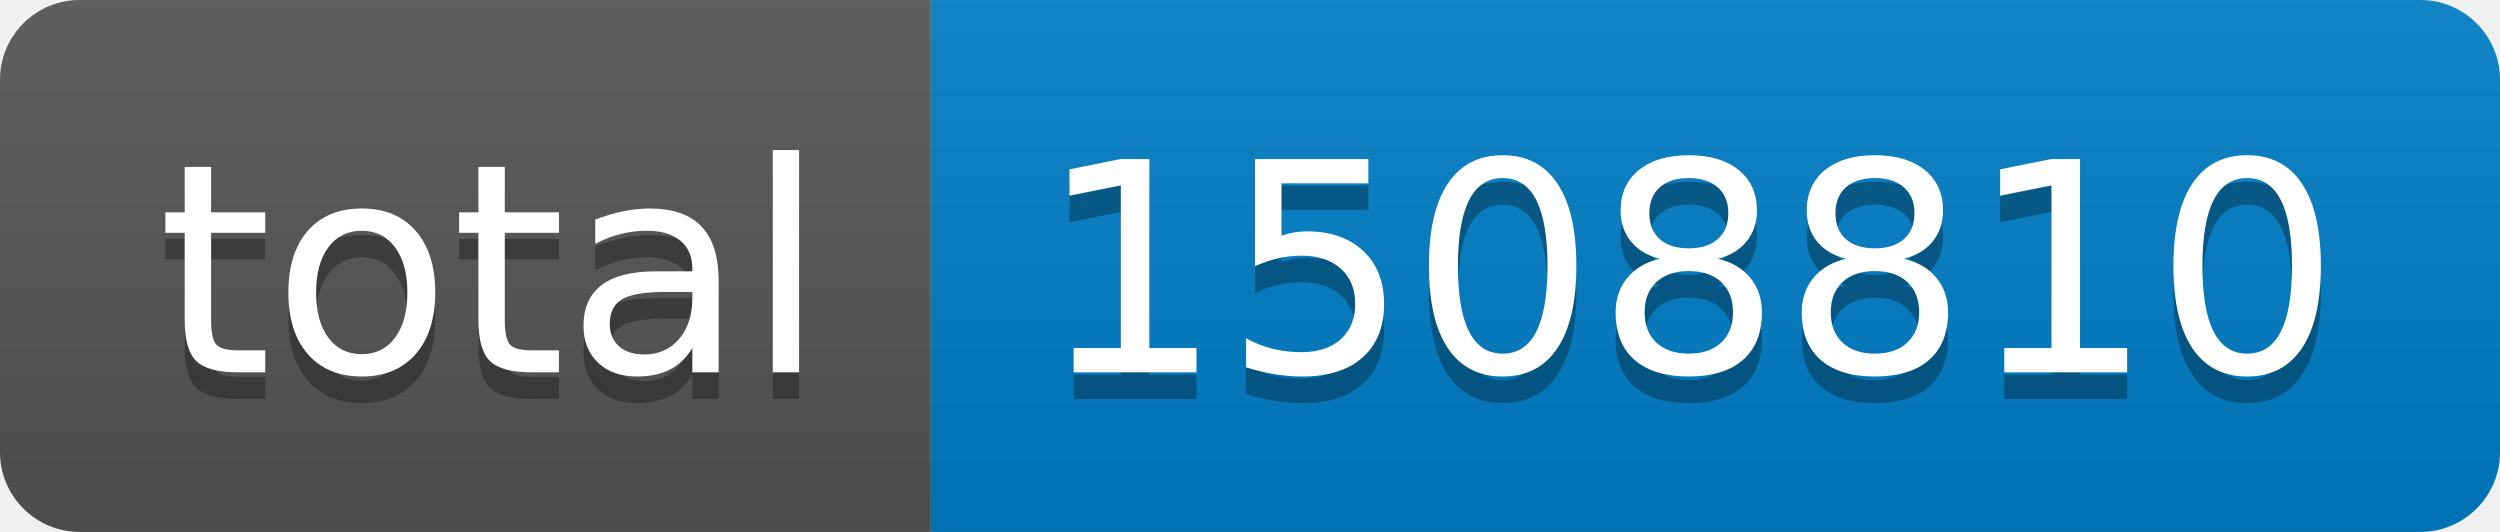
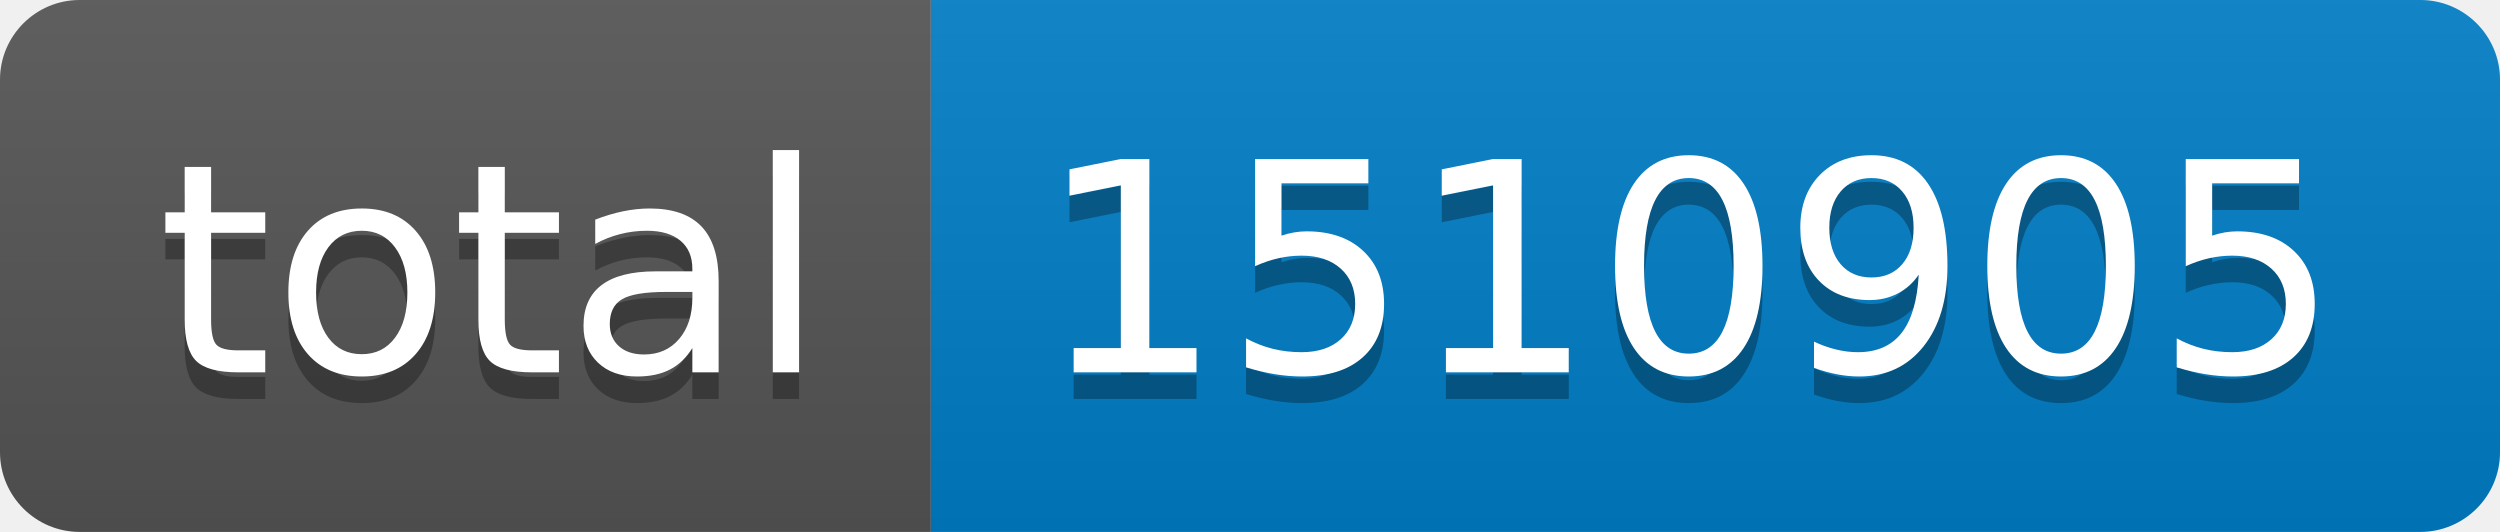
- <svg xmlns="http://www.w3.org/2000/svg" width="94" height="20" role="img" aria-label="total: 1508810">
+ <svg xmlns="http://www.w3.org/2000/svg" width="94" height="20" role="img" aria-label="total: 1510905">
  <linearGradient id="s" x2="0" y2="100%">
    <stop offset="0" stop-color="#bbb" stop-opacity=".1" />
    <stop offset="1" stop-opacity=".1" />
  </linearGradient>
  <clipPath id="r">
    <rect width="94" height="20" rx="3" fill="#fff" />
  </clipPath>
  <g clip-path="url(#r)">
    <rect width="35" height="20" fill="#555" />
    <rect x="35" width="59" height="20" fill="#007ec6" />
    <rect width="94" height="20" fill="url(#s)" />
  </g>
  <g fill="#fff" text-anchor="middle" font-family="Verdana,Geneva,DejaVu Sans,sans-serif" text-rendering="geometricPrecision" font-size="110">
    <text aria-hidden="true" x="185" y="150" fill="#010101" fill-opacity=".3" transform="scale(.1)" textLength="250">total</text>
    <text x="185" y="140" transform="scale(.1)" fill="#fff" textLength="250">total</text>
-     <text aria-hidden="true" x="635" y="150" fill="#010101" fill-opacity=".3" transform="scale(.1)" textLength="490">1508810</text>
-     <text x="635" y="140" transform="scale(.1)" fill="#fff" textLength="490">1508810</text>
+     <text aria-hidden="true" x="635" y="150" fill="#010101" fill-opacity=".3" transform="scale(.1)" textLength="490">1510905</text>
+     <text x="635" y="140" transform="scale(.1)" fill="#fff" textLength="490">1510905</text>
  </g>
</svg>
